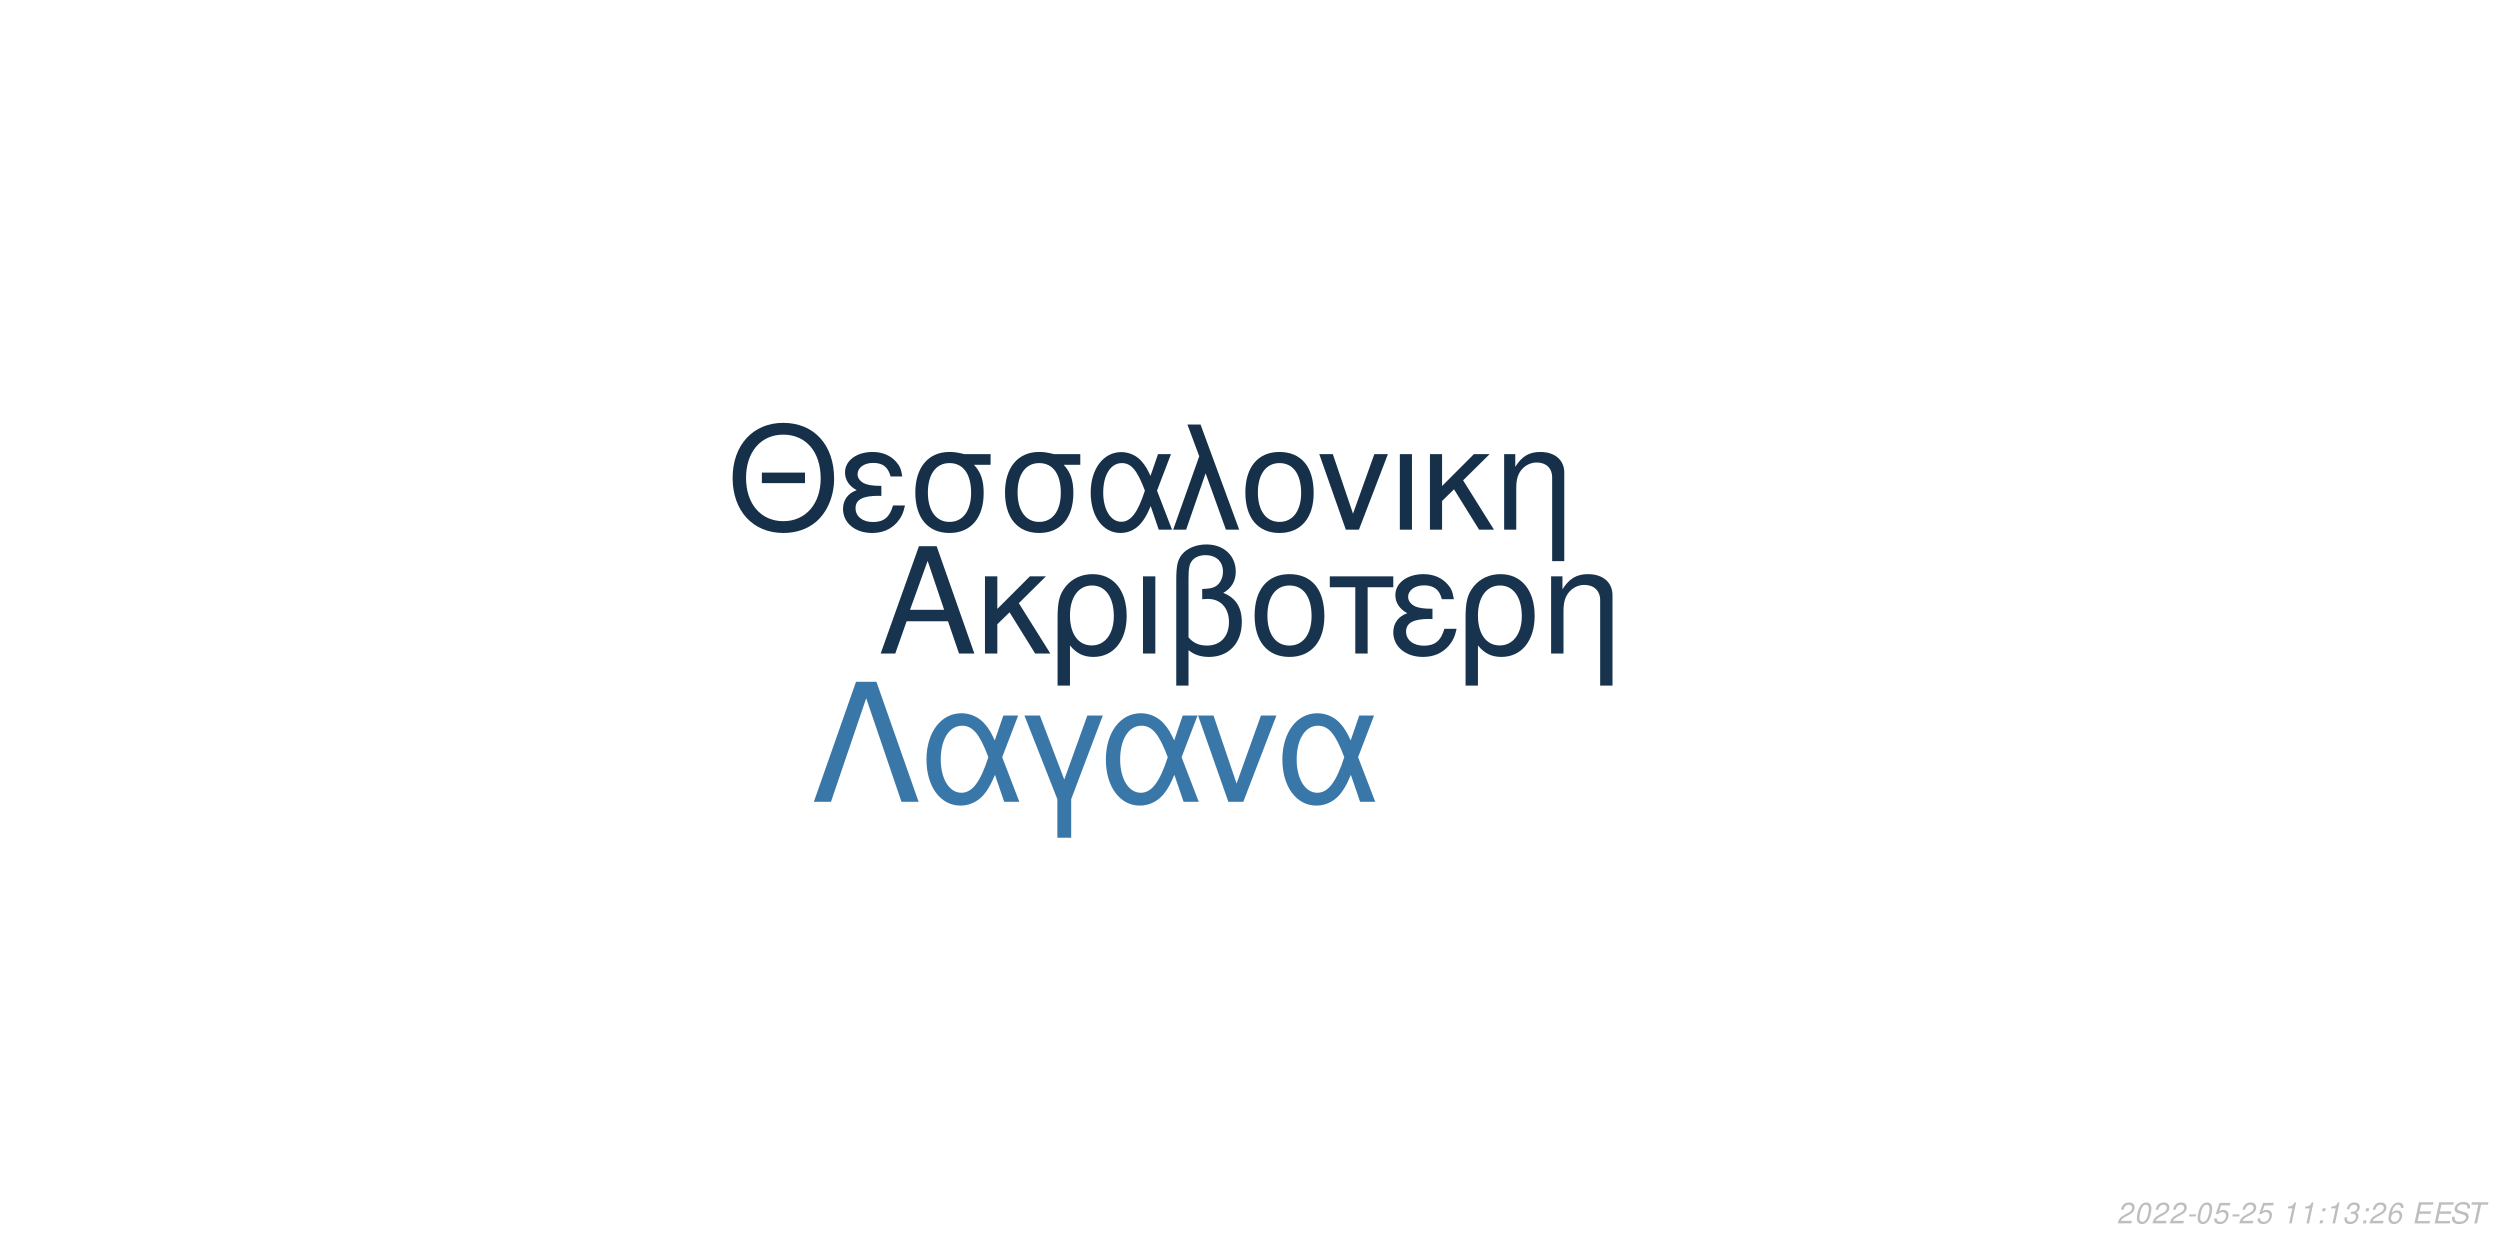
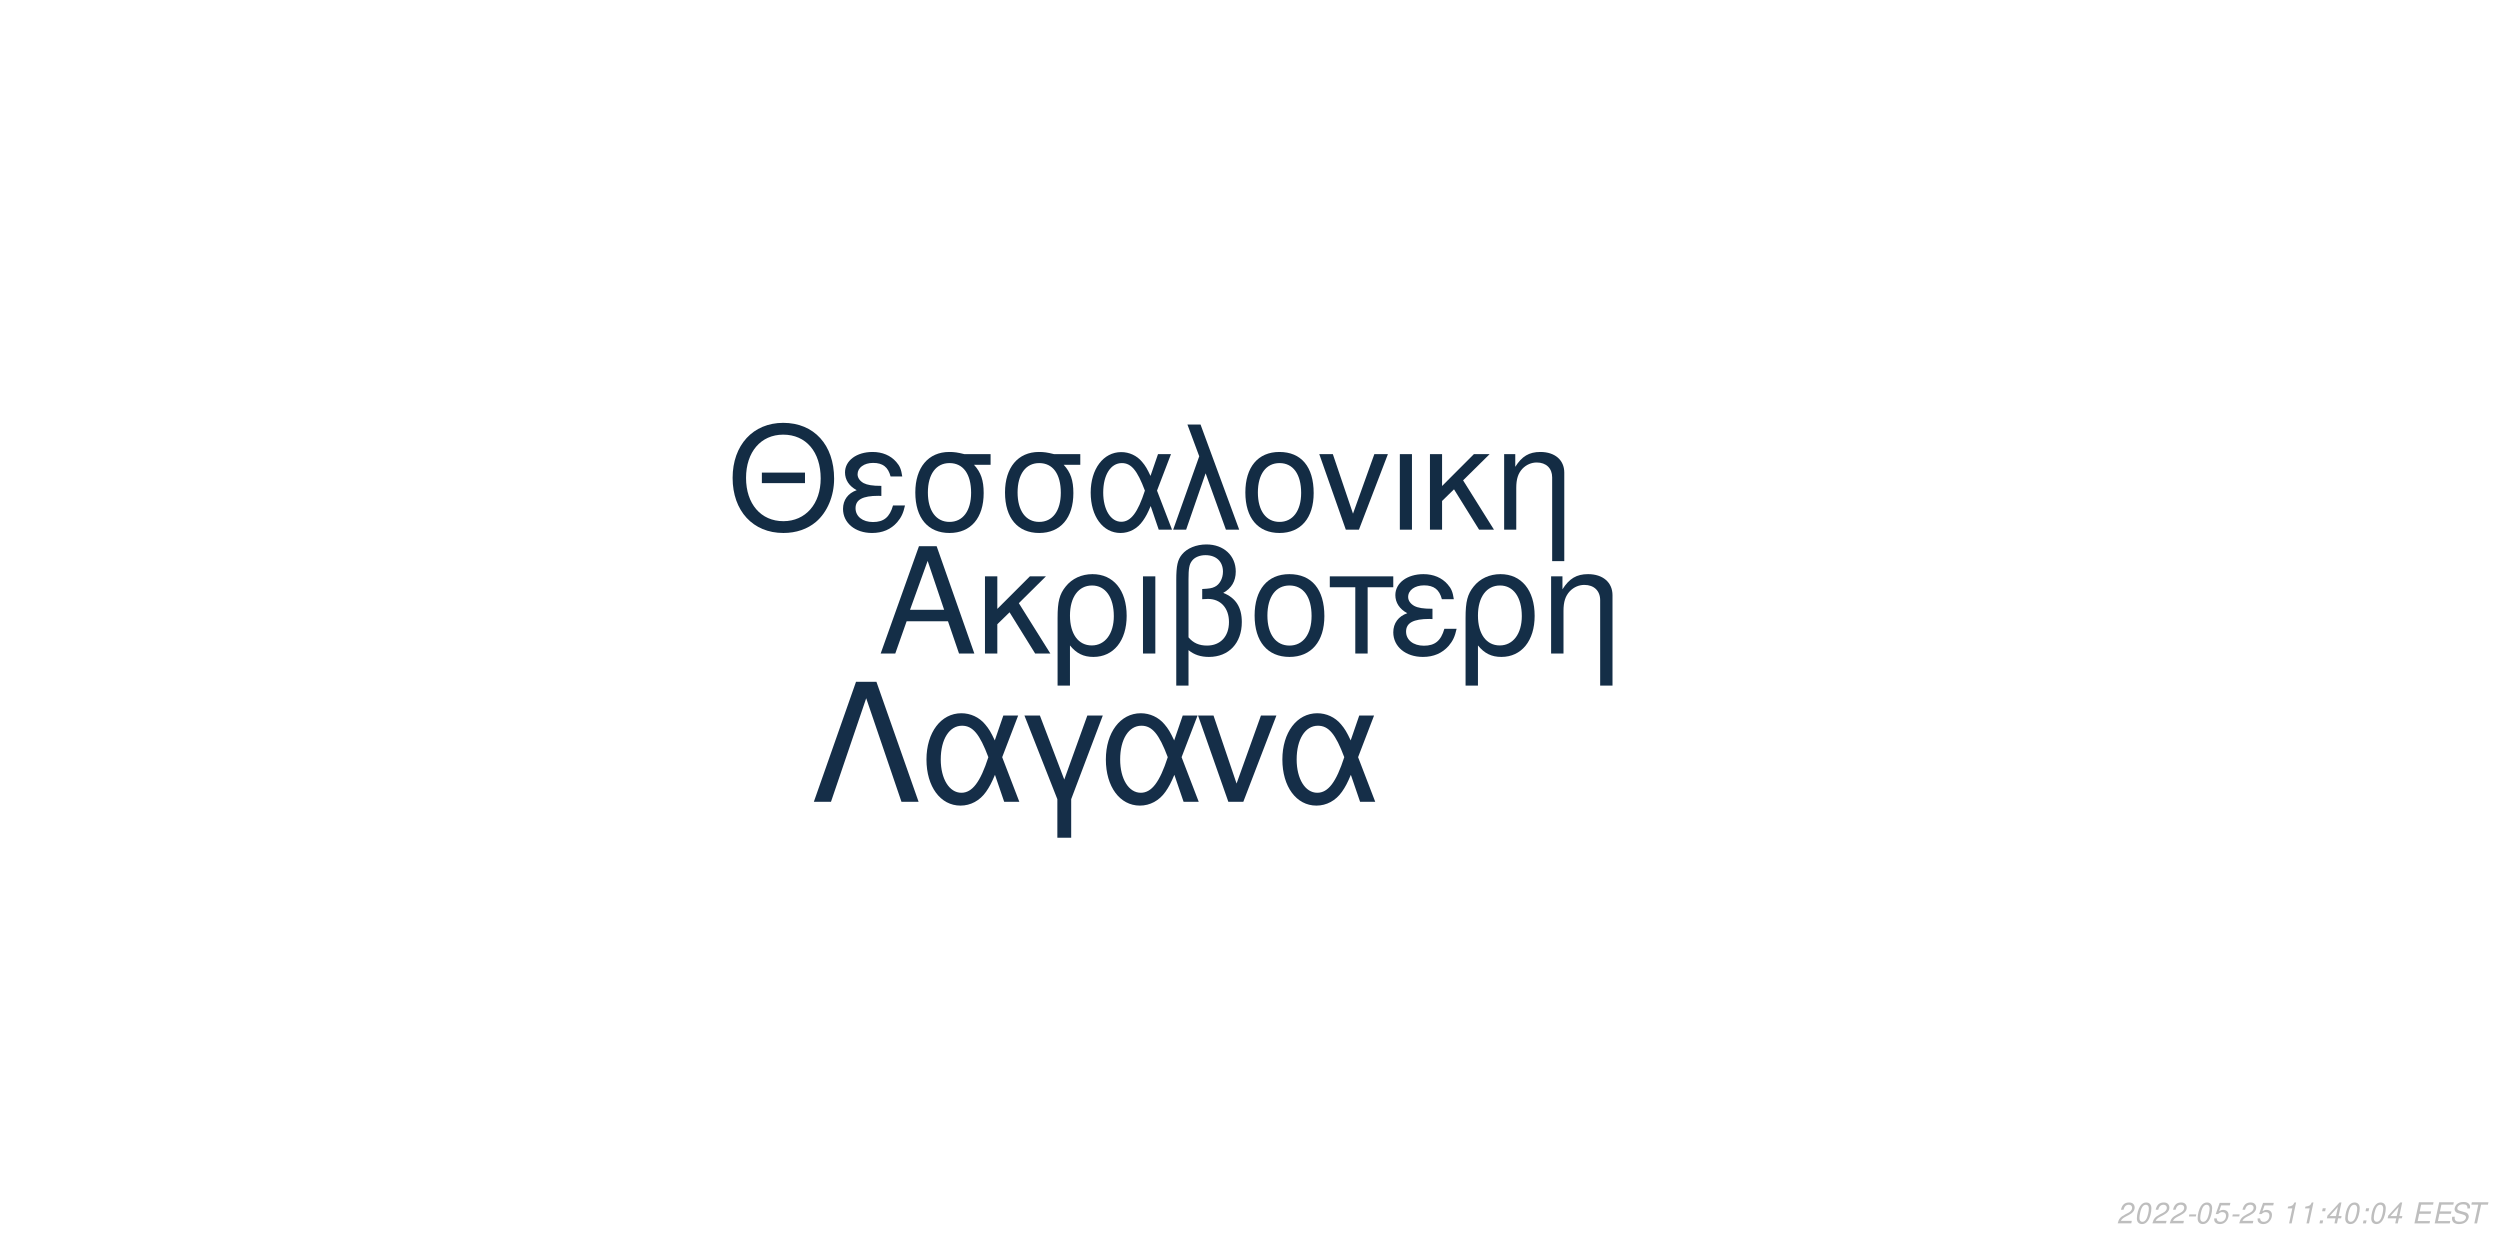
<svg xmlns="http://www.w3.org/2000/svg" xmlns:xlink="http://www.w3.org/1999/xlink" width="864pt" height="432pt" viewBox="0 0 864 432" version="1.1">
  <defs>
    <g>
      <symbol overflow="visible" id="glyph0-0">
        <path style="stroke:none;" d="" />
      </symbol>
      <symbol overflow="visible" id="glyph0-1">
        <path style="stroke:none;" d="M 24.125 -11.141 L 27.938 0 L 33.234 0 L 20.203 -37.094 L 14.094 -37.094 L 0.859 0 L 5.906 0 L 9.828 -11.141 Z M 22.797 -15.109 L 11 -15.109 L 17.094 -32.016 Z M 22.797 -15.109 " />
      </symbol>
      <symbol overflow="visible" id="glyph0-2">
        <path style="stroke:none;" d="M 7.172 -15.422 L 7.172 -26.672 L 2.906 -26.672 L 2.906 0 L 7.172 0 L 7.172 -10.125 L 11.406 -14.25 L 20.25 0 L 25.5 0 L 14.609 -17.406 L 23.969 -26.672 L 18.422 -26.672 Z M 7.172 -15.422 " />
      </symbol>
      <symbol overflow="visible" id="glyph0-3">
        <path style="stroke:none;" d="M 3 11.094 L 7.281 11.094 L 7.281 -2.797 C 9.516 -0.047 11.953 1.172 15.375 1.172 C 22.344 1.172 26.875 -4.422 26.875 -13.031 C 26.875 -21.891 22.297 -27.438 15.062 -27.438 C 11.297 -27.438 7.984 -25.906 5.797 -23.156 C 3.672 -20.516 3 -17.969 3 -12.359 Z M 14.906 -23.516 C 19.547 -23.516 22.438 -19.438 22.438 -12.922 C 22.438 -6.812 19.391 -2.797 14.812 -2.797 C 10.172 -2.797 7.281 -6.766 7.281 -13.125 C 7.281 -19.484 10.234 -23.516 14.906 -23.516 Z M 14.906 -23.516 " />
      </symbol>
      <symbol overflow="visible" id="glyph0-4">
        <path style="stroke:none;" d="M 3.516 0 L 7.781 0 L 7.781 -26.672 L 3.516 -26.672 Z M 3.516 0 " />
      </symbol>
      <symbol overflow="visible" id="glyph0-5">
        <path style="stroke:none;" d="M 4.016 11.094 L 8.25 11.094 L 8.25 -1.172 C 10.172 0.406 12.422 1.172 15.312 1.172 C 22.188 1.172 26.672 -3.609 26.672 -10.891 C 26.672 -15.984 24.578 -19.234 20.25 -20.969 C 23.109 -22.547 24.578 -25.031 24.578 -28.344 C 24.578 -33.844 20.406 -37.703 14.453 -37.703 C 10.938 -37.703 7.734 -36.391 6 -34.25 C 4.484 -32.422 4.016 -30.328 4.016 -25.391 Z M 8.25 -25.656 C 8.25 -29.359 8.5 -30.844 9.469 -32.062 C 10.375 -33.281 12.156 -34 14.094 -34 C 17.812 -34 20.156 -31.812 20.156 -28.297 C 20.156 -25.953 18.984 -23.812 17.297 -23.047 C 16.281 -22.547 15.469 -22.438 12.984 -22.297 L 12.984 -18.781 C 13.734 -18.828 14.344 -18.875 14.969 -18.875 C 19.344 -18.875 22.234 -15.719 22.234 -10.891 C 22.234 -5.906 19.281 -2.75 14.656 -2.75 C 11.953 -2.75 9.922 -3.609 8.25 -5.594 Z M 8.25 -25.656 " />
      </symbol>
      <symbol overflow="visible" id="glyph0-6">
        <path style="stroke:none;" d="M 14.094 -27.438 C 6.562 -27.438 2.094 -22.094 2.094 -13.125 C 2.094 -4.125 6.562 1.172 14.141 1.172 C 21.672 1.172 26.203 -4.172 26.203 -12.922 C 26.203 -22.188 21.828 -27.438 14.094 -27.438 Z M 14.141 -23.516 C 18.938 -23.516 21.781 -19.594 21.781 -12.984 C 21.781 -6.672 18.828 -2.75 14.141 -2.75 C 9.422 -2.75 6.516 -6.672 6.516 -13.125 C 6.516 -19.594 9.422 -23.516 14.141 -23.516 Z M 14.141 -23.516 " />
      </symbol>
      <symbol overflow="visible" id="glyph0-7">
        <path style="stroke:none;" d="M 7.891 0 L 12.156 0 L 12.156 -22.906 L 21.016 -22.906 L 21.016 -26.672 L -0.922 -26.672 L -0.922 -22.906 L 7.891 -22.906 Z M 7.891 0 " />
      </symbol>
      <symbol overflow="visible" id="glyph0-8">
        <path style="stroke:none;" d="M 14.562 -15.469 C 11.344 -15.469 9.562 -15.781 8.297 -16.438 C 6.922 -17.203 6.156 -18.328 6.156 -19.547 C 6.156 -21.891 8.453 -23.562 11.656 -23.562 C 15.062 -23.562 16.953 -22.094 17.812 -18.781 L 21.938 -18.781 C 21.578 -21.266 21.062 -22.5 19.797 -23.922 C 17.812 -26.203 14.906 -27.438 11.453 -27.438 C 5.797 -27.438 1.734 -24.375 1.734 -20.203 C 1.734 -17.609 3.156 -15.375 5.859 -13.938 C 2.797 -12.875 1.016 -10.484 1.016 -7.328 C 1.016 -2.391 5.297 1.172 11.25 1.172 C 14.969 1.172 17.906 -0.109 20.156 -2.641 C 21.578 -4.328 22.297 -5.797 22.906 -8.547 L 18.672 -8.547 C 17.5 -4.422 15.422 -2.703 11.609 -2.703 C 7.938 -2.703 5.438 -4.688 5.438 -7.578 C 5.438 -10.578 7.938 -11.953 13.484 -11.953 C 13.641 -11.953 14.094 -11.953 14.562 -11.906 Z M 14.562 -15.469 " />
      </symbol>
      <symbol overflow="visible" id="glyph0-9">
        <path style="stroke:none;" d="M 3.562 -26.672 L 3.562 0 L 7.844 0 L 7.844 -14.703 C 7.844 -17.906 8.5 -19.891 10.031 -21.531 C 11.406 -22.953 13.188 -23.719 15.062 -23.719 C 18.375 -23.719 20.516 -21.672 20.516 -18.469 L 20.516 11.094 L 24.781 11.094 L 24.781 -20.156 C 24.781 -24.578 21.469 -27.438 16.328 -27.438 C 12.359 -27.438 9.828 -25.906 7.484 -22.188 L 7.484 -26.672 Z M 3.562 -26.672 " />
      </symbol>
      <symbol overflow="visible" id="glyph1-0">
        <path style="stroke:none;" d="" />
      </symbol>
      <symbol overflow="visible" id="glyph1-1">
        <path style="stroke:none;" d="M 26.859 -19.734 L 11.953 -19.734 L 11.953 -16.094 L 26.859 -16.094 Z M 19.328 -36.922 C 8.922 -36.922 1.844 -29.25 1.844 -17.891 C 1.844 -6.484 8.875 1.141 19.391 1.141 C 23.812 1.141 27.703 -0.203 30.641 -2.688 C 34.578 -6.031 36.922 -11.656 36.922 -17.594 C 36.922 -29.297 30 -36.922 19.328 -36.922 Z M 19.328 -32.844 C 27.203 -32.844 32.281 -26.906 32.281 -17.688 C 32.281 -8.922 27.062 -2.938 19.391 -2.938 C 11.609 -2.938 6.484 -8.922 6.484 -17.891 C 6.484 -26.859 11.609 -32.844 19.328 -32.844 Z M 19.328 -32.844 " />
      </symbol>
      <symbol overflow="visible" id="glyph1-2">
        <path style="stroke:none;" d="M 14.25 -15.141 C 11.109 -15.141 9.375 -15.453 8.125 -16.094 C 6.781 -16.844 6.031 -17.938 6.031 -19.141 C 6.031 -21.422 8.266 -23.078 11.406 -23.078 C 14.75 -23.078 16.594 -21.625 17.438 -18.391 L 21.469 -18.391 C 21.125 -20.828 20.625 -22.031 19.391 -23.422 C 17.438 -25.656 14.594 -26.859 11.219 -26.859 C 5.688 -26.859 1.688 -23.875 1.688 -19.781 C 1.688 -17.234 3.094 -15.047 5.734 -13.656 C 2.734 -12.609 1 -10.266 1 -7.172 C 1 -2.344 5.188 1.141 11.016 1.141 C 14.656 1.141 17.547 -0.094 19.734 -2.594 C 21.125 -4.234 21.828 -5.688 22.422 -8.375 L 18.281 -8.375 C 17.141 -4.328 15.094 -2.641 11.359 -2.641 C 7.766 -2.641 5.328 -4.578 5.328 -7.422 C 5.328 -10.359 7.766 -11.703 13.203 -11.703 C 13.359 -11.703 13.797 -11.703 14.25 -11.656 Z M 14.25 -15.141 " />
      </symbol>
      <symbol overflow="visible" id="glyph1-3">
        <path style="stroke:none;" d="M 29 -26.109 L 19.938 -26.109 C 17.594 -26.703 16.438 -26.859 14.703 -26.859 C 7.469 -26.859 2.984 -21.469 2.984 -12.859 C 2.984 -4.031 7.375 1.141 14.797 1.141 C 22.172 1.141 26.609 -4.078 26.609 -12.656 C 26.609 -17.047 25.656 -19.828 23.266 -22.422 L 29 -22.422 Z M 14.797 -23.016 C 19.531 -23.016 22.266 -19.234 22.266 -12.75 C 22.266 -6.531 19.438 -2.688 14.797 -2.688 C 10.172 -2.688 7.328 -6.531 7.328 -12.859 C 7.328 -19.188 10.172 -23.016 14.797 -23.016 Z M 14.797 -23.016 " />
      </symbol>
      <symbol overflow="visible" id="glyph1-4">
        <path style="stroke:none;" d="M 29.344 -26.109 L 24.859 -26.109 L 22.266 -18.578 C 21.125 -21.031 20.484 -22.125 19.328 -23.469 C 17.547 -25.609 14.906 -26.812 12.156 -26.812 C 5.984 -26.812 1.594 -20.984 1.594 -12.812 C 1.594 -4.578 5.828 1.141 11.906 1.141 C 14.953 1.141 17.734 -0.344 19.625 -3.047 C 20.672 -4.531 21.281 -5.688 22.328 -8.172 L 25.109 0 L 29.703 0 L 24.516 -13.5 Z M 20.328 -13.5 C 17.891 -5.922 15.453 -2.734 12.156 -2.734 C 8.516 -2.734 5.922 -6.922 5.922 -12.812 C 5.922 -18.938 8.516 -23.016 12.359 -23.016 C 15.594 -23.016 17.688 -20.531 20.328 -13.5 Z M 20.328 -13.5 " />
      </symbol>
      <symbol overflow="visible" id="glyph1-5">
        <path style="stroke:none;" d="M 1.094 0 L 5.578 0 L 12.312 -19.484 L 19.328 0 L 23.922 0 L 10.562 -36.328 L 6.031 -36.328 L 10.109 -25.359 Z M 1.094 0 " />
      </symbol>
      <symbol overflow="visible" id="glyph1-6">
        <path style="stroke:none;" d="M 13.797 -26.859 C 6.422 -26.859 2.047 -21.625 2.047 -12.859 C 2.047 -4.031 6.422 1.141 13.859 1.141 C 21.234 1.141 25.656 -4.078 25.656 -12.656 C 25.656 -21.719 21.375 -26.859 13.797 -26.859 Z M 13.859 -23.016 C 18.531 -23.016 21.328 -19.188 21.328 -12.703 C 21.328 -6.531 18.438 -2.688 13.859 -2.688 C 9.219 -2.688 6.375 -6.531 6.375 -12.859 C 6.375 -19.188 9.219 -23.016 13.859 -23.016 Z M 13.859 -23.016 " />
      </symbol>
      <symbol overflow="visible" id="glyph1-7">
        <path style="stroke:none;" d="M 14.297 0 L 24.312 -26.109 L 19.625 -26.109 L 12.25 -5.531 L 5.281 -26.109 L 0.594 -26.109 L 9.766 0 Z M 14.297 0 " />
      </symbol>
      <symbol overflow="visible" id="glyph1-8">
        <path style="stroke:none;" d="M 3.438 0 L 7.625 0 L 7.625 -26.109 L 3.438 -26.109 Z M 3.438 0 " />
      </symbol>
      <symbol overflow="visible" id="glyph1-9">
        <path style="stroke:none;" d="M 7.031 -15.094 L 7.031 -26.109 L 2.844 -26.109 L 2.844 0 L 7.031 0 L 7.031 -9.922 L 11.156 -13.953 L 19.828 0 L 24.969 0 L 14.297 -17.047 L 23.469 -26.109 L 18.031 -26.109 Z M 7.031 -15.094 " />
      </symbol>
      <symbol overflow="visible" id="glyph1-10">
        <path style="stroke:none;" d="M 3.484 -26.109 L 3.484 0 L 7.672 0 L 7.672 -14.406 C 7.672 -17.547 8.328 -19.484 9.812 -21.078 C 11.156 -22.469 12.906 -23.219 14.75 -23.219 C 17.984 -23.219 20.078 -21.234 20.078 -18.094 L 20.078 10.859 L 24.266 10.859 L 24.266 -19.734 C 24.266 -24.062 21.031 -26.859 16 -26.859 C 12.109 -26.859 9.609 -25.359 7.328 -21.719 L 7.328 -26.109 Z M 3.484 -26.109 " />
      </symbol>
      <symbol overflow="visible" id="glyph2-0">
        <path style="stroke:none;" d="" />
      </symbol>
      <symbol overflow="visible" id="glyph2-1">
        <path style="stroke:none;" d="M 22.531 -41.484 L 15.484 -41.484 L 0.906 0 L 6.828 0 L 19 -35.797 L 31.188 0 L 37.109 0 Z M 22.531 -41.484 " />
      </symbol>
      <symbol overflow="visible" id="glyph2-2">
        <path style="stroke:none;" d="M 33.516 -29.812 L 28.391 -29.812 L 25.438 -21.219 C 24.125 -24.016 23.391 -25.266 22.078 -26.797 C 20.031 -29.25 17.016 -30.609 13.891 -30.609 C 6.828 -30.609 1.828 -23.953 1.828 -14.625 C 1.828 -5.234 6.656 1.312 13.594 1.312 C 17.078 1.312 20.266 -0.391 22.422 -3.469 C 23.609 -5.172 24.297 -6.484 25.5 -9.328 L 28.688 0 L 33.922 0 L 28 -15.422 Z M 23.219 -15.422 C 20.422 -6.766 17.641 -3.125 13.891 -3.125 C 9.734 -3.125 6.766 -7.906 6.766 -14.625 C 6.766 -21.625 9.734 -26.297 14.109 -26.297 C 17.812 -26.297 20.203 -23.453 23.219 -15.422 Z M 23.219 -15.422 " />
      </symbol>
      <symbol overflow="visible" id="glyph2-3">
        <path style="stroke:none;" d="M 12.062 12.406 L 16.844 12.406 L 16.844 -0.906 L 27.766 -29.812 L 22.422 -29.812 L 14.453 -7.688 L 6.031 -29.812 L 0.688 -29.812 L 12.062 -0.906 Z M 12.062 12.406 " />
      </symbol>
      <symbol overflow="visible" id="glyph2-4">
        <path style="stroke:none;" d="M 16.328 0 L 27.766 -29.812 L 22.422 -29.812 L 14 -6.312 L 6.031 -29.812 L 0.688 -29.812 L 11.156 0 Z M 16.328 0 " />
      </symbol>
      <symbol overflow="visible" id="glyph3-0">
        <path style="stroke:none;" d="" />
      </symbol>
      <symbol overflow="visible" id="glyph3-1">
        <path style="stroke:none;" d="M 5.234 -0.875 L 1.469 -0.875 C 1.641 -1.375 2.203 -1.891 3.109 -2.344 L 4.234 -2.938 C 5.562 -3.625 6.219 -4.469 6.219 -5.484 C 6.219 -5.938 6.062 -6.359 5.797 -6.656 C 5.469 -7.047 4.984 -7.234 4.312 -7.234 C 2.766 -7.234 1.891 -6.453 1.484 -4.734 L 2.375 -4.734 C 2.484 -5.188 2.609 -5.484 2.797 -5.75 C 3.094 -6.203 3.609 -6.453 4.188 -6.453 C 4.891 -6.453 5.344 -6.031 5.344 -5.375 C 5.344 -4.703 4.859 -4.094 4.016 -3.656 L 2.984 -3.125 C 1.234 -2.188 0.797 -1.656 0.344 -0.016 L 5.047 -0.016 Z M 5.234 -0.875 " />
      </symbol>
      <symbol overflow="visible" id="glyph3-2">
        <path style="stroke:none;" d="M 4.203 -7.234 C 3.375 -7.234 2.688 -6.812 2.125 -5.984 C 1.484 -5.047 0.984 -3.188 0.984 -1.734 C 0.984 -1.109 1.172 -0.562 1.484 -0.266 C 1.797 0.047 2.281 0.234 2.766 0.234 C 3.625 0.234 4.281 -0.156 4.859 -1.016 C 5.516 -1.953 6 -3.797 6 -5.266 C 6 -6.5 5.328 -7.234 4.203 -7.234 Z M 4.094 -6.453 C 4.734 -6.453 5.125 -5.984 5.125 -5.156 C 5.125 -4.203 4.781 -2.625 4.406 -1.812 C 3.984 -0.938 3.516 -0.547 2.875 -0.547 C 2.25 -0.547 1.875 -1.031 1.875 -1.828 C 1.875 -2.797 2.203 -4.344 2.594 -5.203 C 2.984 -6.047 3.453 -6.453 4.094 -6.453 Z M 4.094 -6.453 " />
      </symbol>
      <symbol overflow="visible" id="glyph3-3">
        <path style="stroke:none;" d="M 3.516 -3.125 L 1.125 -3.125 L 0.969 -2.406 L 3.359 -2.406 Z M 3.516 -3.125 " />
      </symbol>
      <symbol overflow="visible" id="glyph3-4">
        <path style="stroke:none;" d="M 6.297 -7.094 L 2.594 -7.094 L 1.234 -3.234 L 2.047 -3.234 C 2.656 -3.766 2.938 -3.906 3.531 -3.906 C 4.328 -3.906 4.797 -3.453 4.797 -2.688 C 4.797 -1.438 3.969 -0.547 2.828 -0.547 C 2.031 -0.547 1.609 -0.938 1.578 -1.734 L 0.703 -1.734 L 0.703 -1.516 C 0.703 -0.938 0.844 -0.547 1.188 -0.266 C 1.562 0.062 2.078 0.234 2.703 0.234 C 3.656 0.234 4.391 -0.156 4.984 -0.922 C 5.422 -1.5 5.672 -2.234 5.672 -2.953 C 5.672 -4 4.938 -4.672 3.812 -4.672 C 3.328 -4.672 2.906 -4.547 2.406 -4.234 L 3.109 -6.219 L 6.109 -6.219 Z M 6.297 -7.094 " />
      </symbol>
      <symbol overflow="visible" id="glyph3-5">
        <path style="stroke:none;" d="" />
      </symbol>
      <symbol overflow="visible" id="glyph3-6">
        <path style="stroke:none;" d="M 3.703 -5.188 L 2.594 0 L 3.469 0 L 5.016 -7.234 L 4.438 -7.234 C 3.906 -6.156 3.688 -6.016 2.234 -5.812 L 2.109 -5.188 Z M 3.703 -5.188 " />
      </symbol>
      <symbol overflow="visible" id="glyph3-7">
        <path style="stroke:none;" d="M 2.359 -1.031 L 1.312 -1.031 L 1.094 0 L 2.141 0 Z M 3.266 -5.234 L 2.219 -5.234 L 2 -4.203 L 3.047 -4.203 Z M 3.266 -5.234 " />
      </symbol>
      <symbol overflow="visible" id="glyph3-8">
-         <path style="stroke:none;" d="M 2.922 -3.312 C 3.125 -3.344 3.234 -3.344 3.375 -3.344 C 4.203 -3.344 4.688 -3 4.688 -2.406 C 4.688 -1.312 3.906 -0.547 2.781 -0.547 C 2.047 -0.547 1.594 -0.938 1.594 -1.562 C 1.594 -1.719 1.609 -1.844 1.656 -2.094 L 0.766 -2.094 C 0.734 -1.797 0.719 -1.641 0.719 -1.469 C 0.719 -0.375 1.406 0.234 2.641 0.234 C 3.547 0.234 4.297 -0.078 4.812 -0.656 C 5.266 -1.156 5.562 -1.875 5.562 -2.547 C 5.562 -3.125 5.344 -3.453 4.797 -3.734 C 5.641 -4.234 6.016 -4.844 6.016 -5.734 C 6.016 -6.656 5.312 -7.234 4.203 -7.234 C 3.375 -7.234 2.672 -6.938 2.188 -6.375 C 1.891 -6.031 1.703 -5.641 1.516 -4.906 L 2.391 -4.906 C 2.5 -5.359 2.594 -5.594 2.734 -5.812 C 3.047 -6.234 3.516 -6.453 4.078 -6.453 C 4.734 -6.453 5.141 -6.125 5.141 -5.578 C 5.141 -5.188 5.016 -4.797 4.797 -4.547 C 4.516 -4.234 4 -4.062 3.266 -4.062 L 3.078 -4.062 Z M 2.922 -3.312 " />
+         <path style="stroke:none;" d="M 3.625 -1.75 L 3.266 0 L 4.141 0 L 4.516 -1.75 L 5.562 -1.75 L 5.734 -2.531 L 4.688 -2.531 L 5.688 -7.234 L 5.016 -7.234 L 0.844 -2.672 L 0.641 -1.75 Z M 3.797 -2.531 L 1.594 -2.531 L 4.469 -5.703 Z M 3.797 -2.531 " />
      </symbol>
      <symbol overflow="visible" id="glyph3-9">
-         <path style="stroke:none;" d="M 6.125 -5.344 L 6.141 -5.625 C 6.141 -6.609 5.453 -7.234 4.391 -7.234 C 3.438 -7.234 2.641 -6.719 2.016 -5.703 C 1.422 -4.781 0.938 -2.953 0.938 -1.688 C 0.938 -0.516 1.688 0.234 2.859 0.234 C 3.703 0.234 4.438 -0.156 5 -0.875 C 5.406 -1.422 5.672 -2.156 5.672 -2.766 C 5.672 -3.812 4.969 -4.5 3.906 -4.5 C 3.234 -4.5 2.672 -4.234 2.094 -3.625 C 2.406 -5.375 3.234 -6.453 4.25 -6.453 C 4.703 -6.453 5.062 -6.234 5.172 -5.844 C 5.203 -5.719 5.234 -5.578 5.25 -5.344 Z M 3.656 -3.734 C 4.344 -3.734 4.797 -3.281 4.797 -2.625 C 4.797 -1.469 3.984 -0.547 2.984 -0.547 C 2.297 -0.547 1.812 -1.047 1.812 -1.766 C 1.812 -2.859 2.625 -3.734 3.656 -3.734 Z M 3.656 -3.734 " />
+         <path style="stroke:none;" d="M 2.547 -3.312 L 6.5 -3.312 L 6.688 -4.141 L 2.719 -4.141 L 3.219 -6.469 L 7.344 -6.469 L 7.516 -7.297 L 2.453 -7.297 L 0.906 0 L 6.125 0 L 6.297 -0.812 L 2.016 -0.812 Z M 2.547 -3.312 " />
      </symbol>
      <symbol overflow="visible" id="glyph3-10">
-         <path style="stroke:none;" d="M 2.547 -3.312 L 6.5 -3.312 L 6.688 -4.141 L 2.719 -4.141 L 3.219 -6.469 L 7.344 -6.469 L 7.516 -7.297 L 2.453 -7.297 L 0.906 0 L 6.125 0 L 6.297 -0.812 L 2.016 -0.812 Z M 2.547 -3.312 " />
+         <path style="stroke:none;" d="M 7.062 -5.156 C 7.125 -5.438 7.141 -5.562 7.141 -5.703 C 7.141 -6.156 6.938 -6.594 6.594 -6.891 C 6.188 -7.25 5.656 -7.406 4.875 -7.406 C 3.844 -7.406 3.047 -7.125 2.5 -6.562 C 2.094 -6.141 1.781 -5.438 1.781 -4.922 C 1.781 -4.297 2.219 -3.766 2.891 -3.562 L 4.594 -3.094 C 5.406 -2.859 5.734 -2.578 5.734 -2.094 C 5.734 -1.781 5.547 -1.406 5.266 -1.141 C 4.844 -0.766 4.266 -0.578 3.453 -0.578 C 2.328 -0.578 1.812 -0.984 1.812 -1.906 C 1.812 -2.047 1.812 -2.125 1.844 -2.312 L 0.984 -2.312 C 0.906 -2.062 0.891 -1.906 0.891 -1.688 C 0.891 -0.484 1.797 0.234 3.297 0.234 C 4.359 0.234 5.234 -0.062 5.812 -0.609 C 6.344 -1.078 6.688 -1.797 6.688 -2.375 C 6.688 -2.641 6.609 -2.906 6.453 -3.156 C 6.234 -3.5 5.938 -3.703 5.469 -3.828 L 3.75 -4.312 C 2.984 -4.547 2.734 -4.734 2.734 -5.188 C 2.734 -5.547 2.875 -5.844 3.188 -6.109 C 3.547 -6.438 4.031 -6.594 4.703 -6.594 C 5.266 -6.594 5.688 -6.484 5.906 -6.297 C 6.094 -6.125 6.219 -5.797 6.219 -5.516 C 6.219 -5.422 6.203 -5.344 6.188 -5.156 Z M 7.062 -5.156 " />
      </symbol>
      <symbol overflow="visible" id="glyph3-11">
-         <path style="stroke:none;" d="M 7.062 -5.156 C 7.125 -5.438 7.141 -5.562 7.141 -5.703 C 7.141 -6.156 6.938 -6.594 6.594 -6.891 C 6.188 -7.25 5.656 -7.406 4.875 -7.406 C 3.844 -7.406 3.047 -7.125 2.5 -6.562 C 2.094 -6.141 1.781 -5.438 1.781 -4.922 C 1.781 -4.297 2.219 -3.766 2.891 -3.562 L 4.594 -3.094 C 5.406 -2.859 5.734 -2.578 5.734 -2.094 C 5.734 -1.781 5.547 -1.406 5.266 -1.141 C 4.844 -0.766 4.266 -0.578 3.453 -0.578 C 2.328 -0.578 1.812 -0.984 1.812 -1.906 C 1.812 -2.047 1.812 -2.125 1.844 -2.312 L 0.984 -2.312 C 0.906 -2.062 0.891 -1.906 0.891 -1.688 C 0.891 -0.484 1.797 0.234 3.297 0.234 C 4.359 0.234 5.234 -0.062 5.812 -0.609 C 6.344 -1.078 6.688 -1.797 6.688 -2.375 C 6.688 -2.641 6.609 -2.906 6.453 -3.156 C 6.234 -3.5 5.938 -3.703 5.469 -3.828 L 3.75 -4.312 C 2.984 -4.547 2.734 -4.734 2.734 -5.188 C 2.734 -5.547 2.875 -5.844 3.188 -6.109 C 3.547 -6.438 4.031 -6.594 4.703 -6.594 C 5.266 -6.594 5.688 -6.484 5.906 -6.297 C 6.094 -6.125 6.219 -5.797 6.219 -5.516 C 6.219 -5.422 6.203 -5.344 6.188 -5.156 Z M 7.062 -5.156 " />
-       </symbol>
-       <symbol overflow="visible" id="glyph3-12">
        <path style="stroke:none;" d="M 4.938 -6.469 L 7.312 -6.469 L 7.484 -7.297 L 1.75 -7.297 L 1.578 -6.469 L 3.984 -6.469 L 2.609 0 L 3.547 0 Z M 4.938 -6.469 " />
      </symbol>
    </g>
  </defs>
  <g id="surface1">
    <rect x="0" y="0" width="864" height="432" style="fill:rgb(100%,100%,100%);fill-opacity:1;stroke:none;" />
-     <g style="fill:rgb(9.02%,20%,30.588%);fill-opacity:1;">
+     <g style="fill:rgb(7.843%,18.039%,27.843%);fill-opacity:1;">
      <use xlink:href="#glyph0-1" x="303.5" y="225.861" />
      <use xlink:href="#glyph0-2" x="337.5" y="225.861" />
      <use xlink:href="#glyph0-3" x="362.5" y="225.861" />
      <use xlink:href="#glyph0-4" x="391.5" y="225.861" />
      <use xlink:href="#glyph0-5" x="402.5" y="225.861" />
      <use xlink:href="#glyph0-6" x="431.5" y="225.861" />
      <use xlink:href="#glyph0-7" x="460.5" y="225.861" />
      <use xlink:href="#glyph0-8" x="480.5" y="225.861" />
      <use xlink:href="#glyph0-3" x="503.5" y="225.861" />
      <use xlink:href="#glyph0-9" x="532.5" y="225.861" />
    </g>
-     <g style="fill:rgb(8.627%,18.824%,29.02%);fill-opacity:1;">
+     <g style="fill:rgb(7.451%,17.255%,26.667%);fill-opacity:1;">
      <use xlink:href="#glyph1-1" x="251.348" y="183.058" />
      <use xlink:href="#glyph1-2" x="290.348" y="183.058" />
      <use xlink:href="#glyph1-3" x="313.348" y="183.058" />
      <use xlink:href="#glyph1-3" x="344.348" y="183.058" />
      <use xlink:href="#glyph1-4" x="375.348" y="183.058" />
      <use xlink:href="#glyph1-5" x="404.348" y="183.058" />
      <use xlink:href="#glyph1-6" x="428.348" y="183.058" />
      <use xlink:href="#glyph1-7" x="455.348" y="183.058" />
      <use xlink:href="#glyph1-8" x="480.348" y="183.058" />
      <use xlink:href="#glyph1-9" x="491.348" y="183.058" />
      <use xlink:href="#glyph1-10" x="516.348" y="183.058" />
    </g>
-     <g style="fill:rgb(22.353%,46.667%,66.275%);fill-opacity:1;">
+     <g style="fill:rgb(8.235%,18.039%,28.235%);fill-opacity:1;">
      <use xlink:href="#glyph2-1" x="280.359" y="277.105" />
      <use xlink:href="#glyph2-2" x="318.359" y="277.105" />
      <use xlink:href="#glyph2-3" x="353.359" y="277.105" />
      <use xlink:href="#glyph2-2" x="380.359" y="277.105" />
      <use xlink:href="#glyph2-4" x="413.359" y="277.105" />
      <use xlink:href="#glyph2-2" x="441.359" y="277.105" />
    </g>
    <g style="fill:rgb(74.51%,74.51%,74.51%);fill-opacity:1;">
      <use xlink:href="#glyph3-1" x="731.52" y="422.81" />
      <use xlink:href="#glyph3-2" x="737.52" y="422.81" />
      <use xlink:href="#glyph3-1" x="743.52" y="422.81" />
      <use xlink:href="#glyph3-1" x="749.52" y="422.81" />
      <use xlink:href="#glyph3-3" x="755.52" y="422.81" />
      <use xlink:href="#glyph3-2" x="758.52" y="422.81" />
      <use xlink:href="#glyph3-4" x="764.52" y="422.81" />
      <use xlink:href="#glyph3-3" x="770.52" y="422.81" />
      <use xlink:href="#glyph3-1" x="773.52" y="422.81" />
      <use xlink:href="#glyph3-4" x="779.52" y="422.81" />
      <use xlink:href="#glyph3-5" x="785.52" y="422.81" />
      <use xlink:href="#glyph3-6" x="788.52" y="422.81" />
      <use xlink:href="#glyph3-6" x="794.52" y="422.81" />
      <use xlink:href="#glyph3-7" x="800.52" y="422.81" />
-       <use xlink:href="#glyph3-6" x="803.52" y="422.81" />
-       <use xlink:href="#glyph3-8" x="809.52" y="422.81" />
+       <use xlink:href="#glyph3-8" x="803.52" y="422.81" />
+       <use xlink:href="#glyph3-2" x="809.52" y="422.81" />
      <use xlink:href="#glyph3-7" x="815.52" y="422.81" />
-       <use xlink:href="#glyph3-1" x="818.52" y="422.81" />
-       <use xlink:href="#glyph3-9" x="824.52" y="422.81" />
+       <use xlink:href="#glyph3-2" x="818.52" y="422.81" />
+       <use xlink:href="#glyph3-8" x="824.52" y="422.81" />
      <use xlink:href="#glyph3-5" x="830.52" y="422.81" />
-       <use xlink:href="#glyph3-10" x="833.52" y="422.81" />
-       <use xlink:href="#glyph3-10" x="840.52" y="422.81" />
-       <use xlink:href="#glyph3-11" x="846.52" y="422.81" />
-       <use xlink:href="#glyph3-12" x="852.52" y="422.81" />
+       <use xlink:href="#glyph3-9" x="833.52" y="422.81" />
+       <use xlink:href="#glyph3-9" x="840.52" y="422.81" />
+       <use xlink:href="#glyph3-10" x="846.52" y="422.81" />
+       <use xlink:href="#glyph3-11" x="852.52" y="422.81" />
    </g>
  </g>
</svg>
